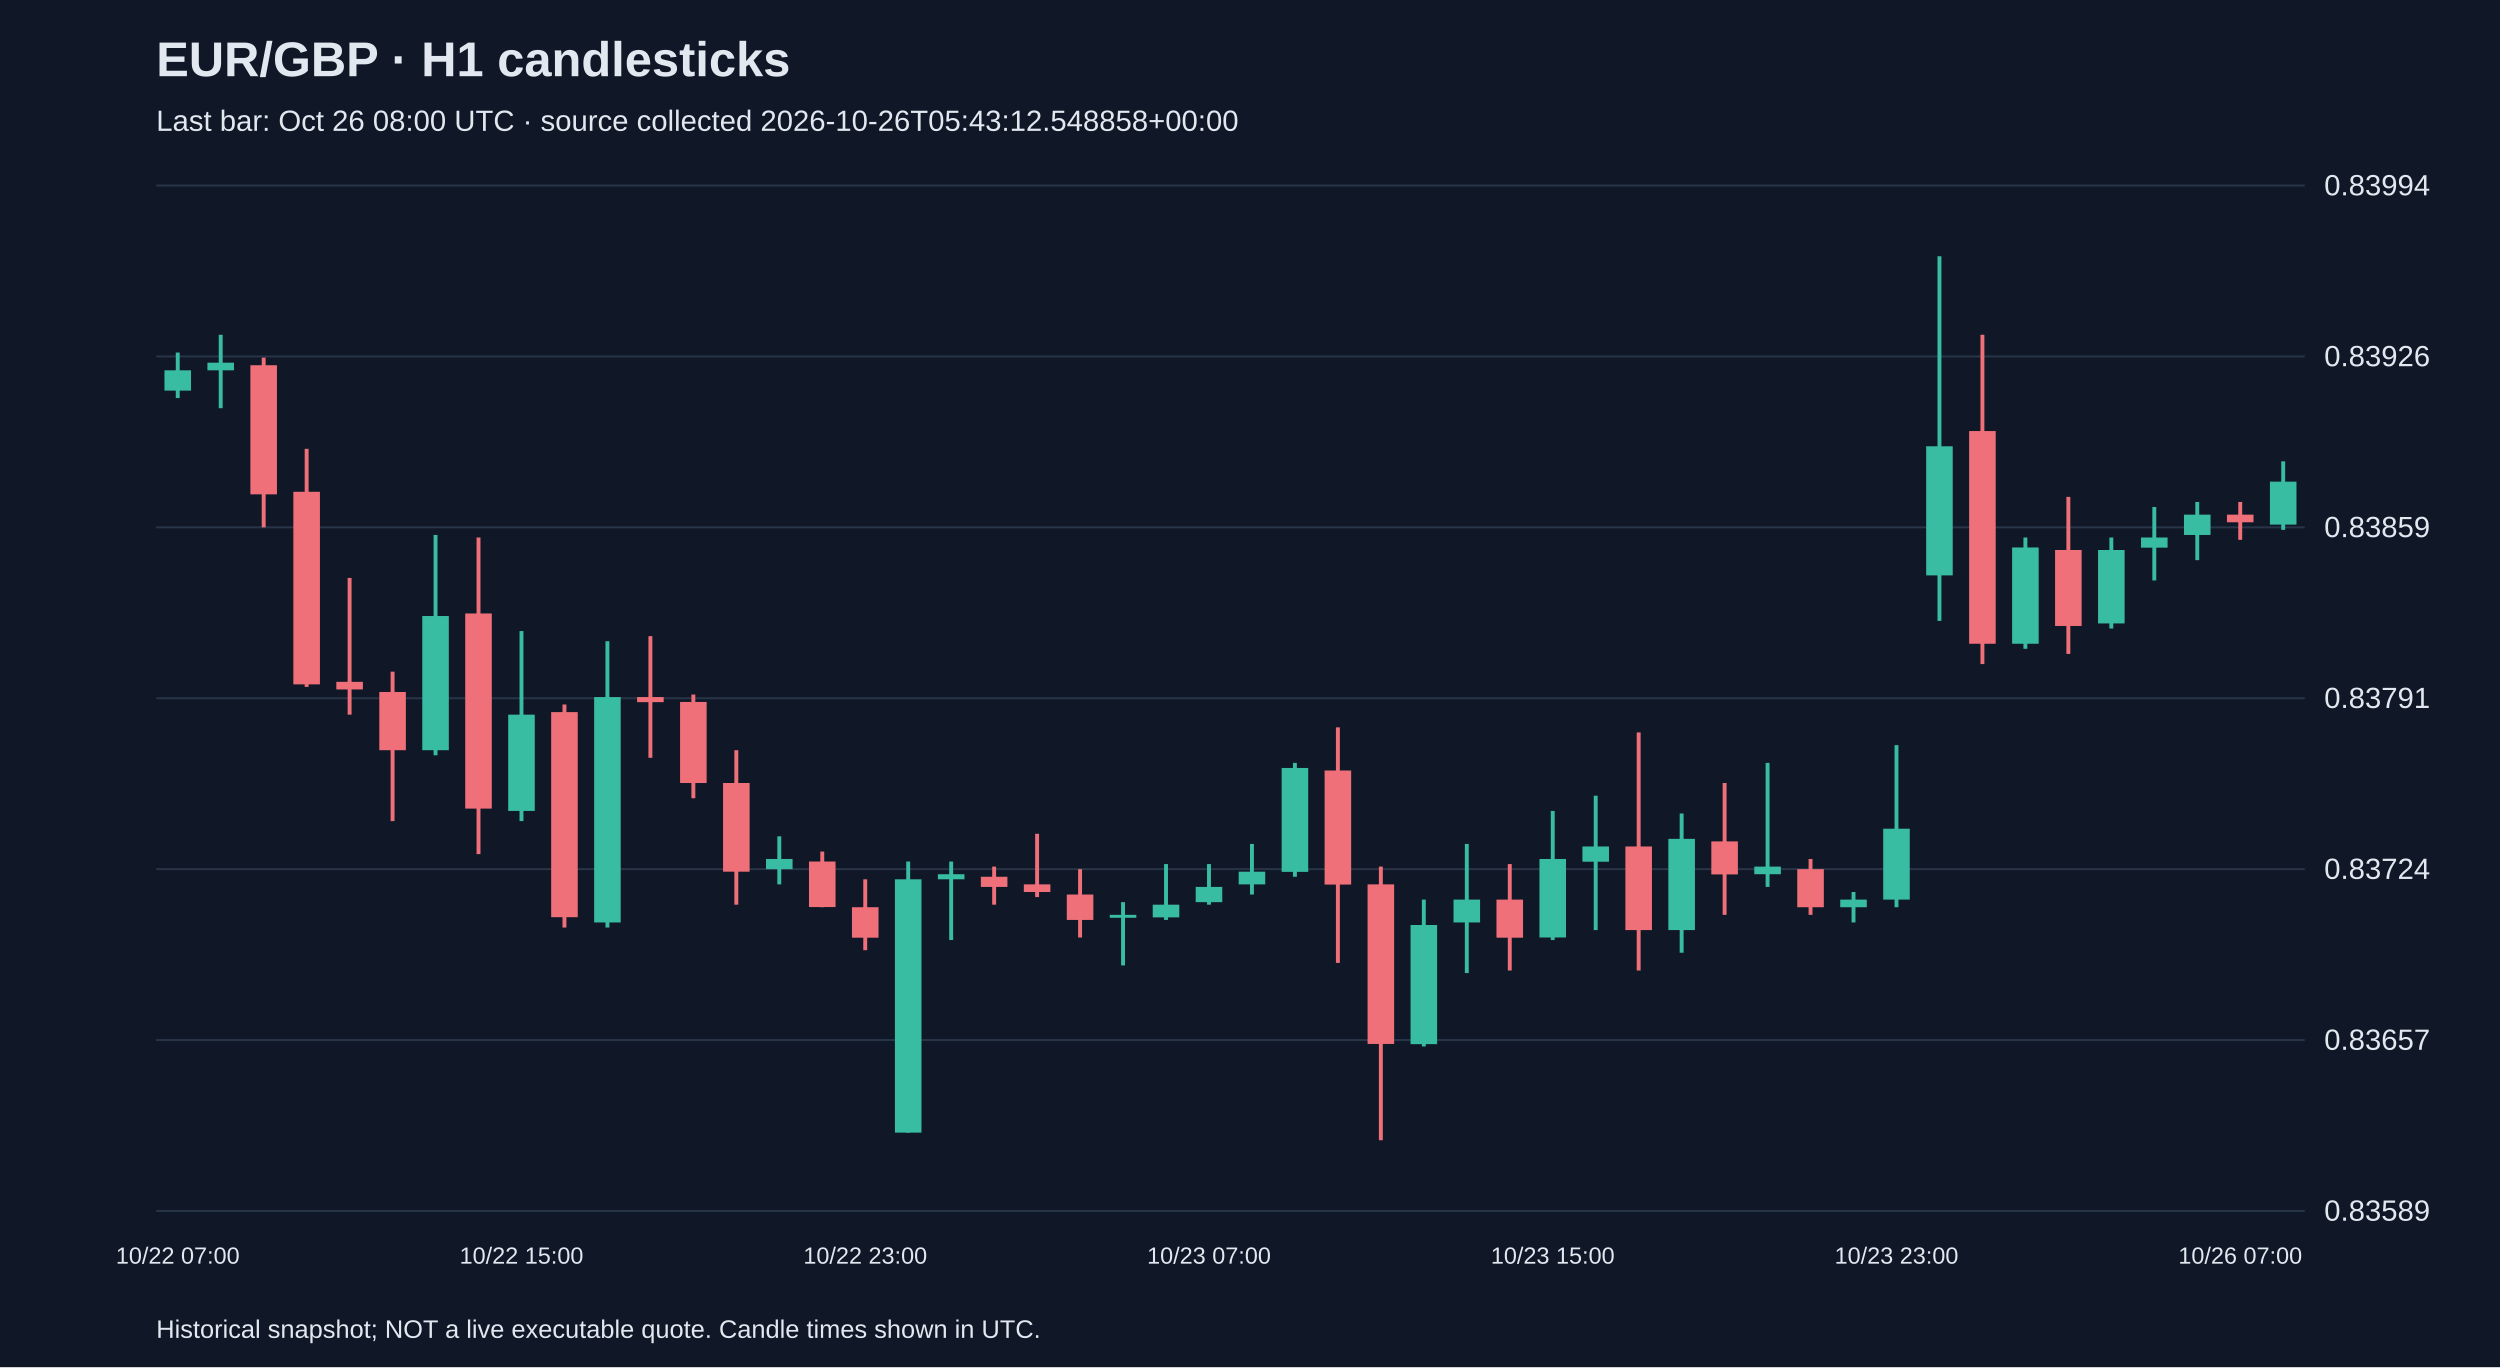
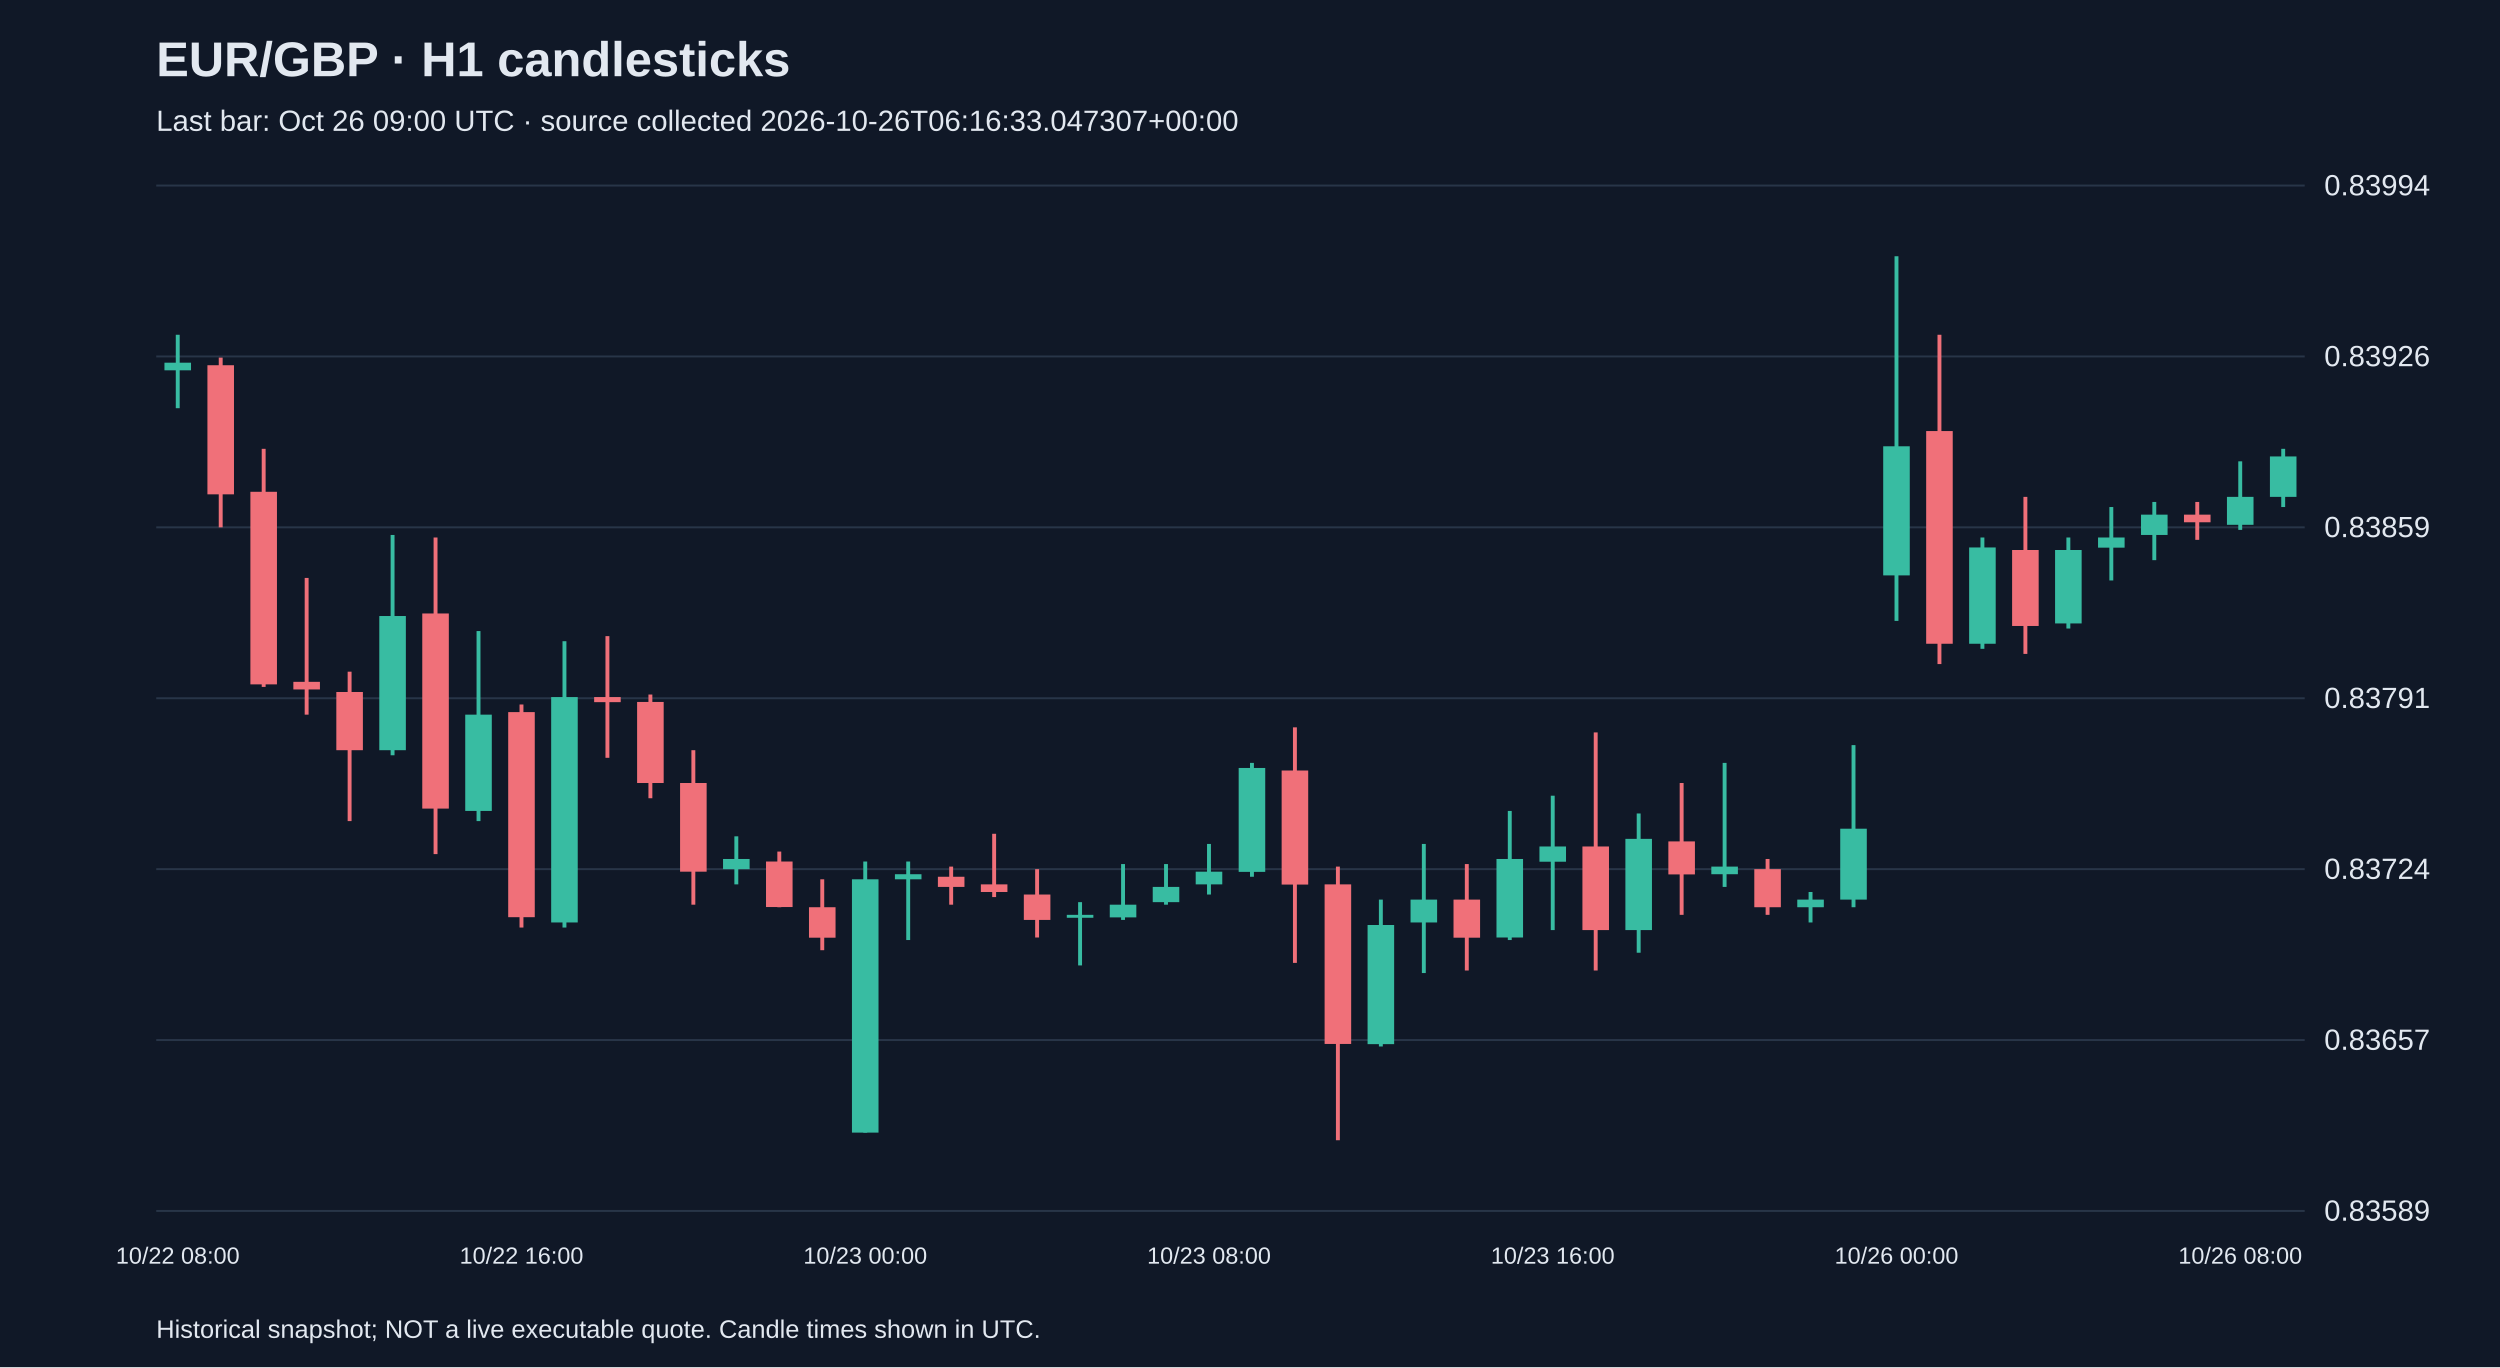
<svg xmlns="http://www.w3.org/2000/svg" viewBox="0 0 1280 700">
  <rect width="100%" height="100%" fill="#101827" />
  <style>text{font-family:Arial,sans-serif;fill:#e2e8f0}</style>
  <text x="80" y="39" font-size="25" font-weight="bold">EUR/GBP · H1 candlesticks</text>
-   <text x="80" y="67" font-size="15" fill="#a6b1c5">Last bar: Oct 26 08:00 UTC · source collected 2026-10-26T05:43:12.548858+00:00</text>
+   <text x="80" y="67" font-size="15" fill="#a6b1c5">Last bar: Oct 26 09:00 UTC · source collected 2026-10-26T06:16:33.047307+00:00</text>
  <line x1="80" y1="620.0" x2="1180" y2="620.0" stroke="#283548" />
  <text x="1190" y="625.0" font-size="15">0.83589</text>
  <line x1="80" y1="532.5" x2="1180" y2="532.5" stroke="#283548" />
  <text x="1190" y="537.5" font-size="15">0.83657</text>
  <line x1="80" y1="445.0" x2="1180" y2="445.0" stroke="#283548" />
  <text x="1190" y="450.0" font-size="15">0.83724</text>
  <line x1="80" y1="357.5" x2="1180" y2="357.5" stroke="#283548" />
  <text x="1190" y="362.5" font-size="15">0.83791</text>
  <line x1="80" y1="270.0" x2="1180" y2="270.0" stroke="#283548" />
  <text x="1190" y="275.0" font-size="15">0.83859</text>
  <line x1="80" y1="182.5" x2="1180" y2="182.5" stroke="#283548" />
  <text x="1190" y="187.5" font-size="15">0.83926</text>
  <line x1="80" y1="95.0" x2="1180" y2="95.0" stroke="#283548" />
  <text x="1190" y="100.0" font-size="15">0.83994</text>
-   <line x1="91.0" y1="180.5" x2="91.0" y2="203.8" stroke="#38bca2" stroke-width="2" />
-   <rect x="84.2" y="189.6" width="13.6" height="10.4" fill="#38bca2" />
-   <text x="91.0" y="647" text-anchor="middle" font-size="12">10/22 07:00</text>
-   <line x1="113.0" y1="171.4" x2="113.0" y2="209.0" stroke="#38bca2" stroke-width="2" />
-   <rect x="106.2" y="185.7" width="13.6" height="3.9" fill="#38bca2" />
-   <line x1="135.0" y1="183.1" x2="135.0" y2="270.0" stroke="#f07079" stroke-width="2" />
-   <rect x="128.2" y="187.0" width="13.6" height="66.1" fill="#f07079" />
-   <line x1="157.0" y1="229.8" x2="157.0" y2="351.7" stroke="#f07079" stroke-width="2" />
-   <rect x="150.2" y="251.8" width="13.6" height="98.6" fill="#f07079" />
-   <line x1="179.0" y1="295.9" x2="179.0" y2="365.9" stroke="#f07079" stroke-width="2" />
-   <rect x="172.2" y="349.1" width="13.6" height="3.9" fill="#f07079" />
-   <line x1="201.0" y1="343.9" x2="201.0" y2="420.4" stroke="#f07079" stroke-width="2" />
-   <rect x="194.2" y="354.3" width="13.6" height="29.8" fill="#f07079" />
-   <line x1="223.0" y1="273.9" x2="223.0" y2="386.7" stroke="#38bca2" stroke-width="2" />
-   <rect x="216.2" y="315.4" width="13.6" height="68.7" fill="#38bca2" />
-   <line x1="245.0" y1="275.2" x2="245.0" y2="437.3" stroke="#f07079" stroke-width="2" />
-   <rect x="238.2" y="314.1" width="13.6" height="99.9" fill="#f07079" />
-   <line x1="267.0" y1="323.1" x2="267.0" y2="420.4" stroke="#38bca2" stroke-width="2" />
-   <rect x="260.2" y="365.9" width="13.6" height="49.3" fill="#38bca2" />
-   <text x="267.0" y="647" text-anchor="middle" font-size="12">10/22 15:00</text>
-   <line x1="289.0" y1="360.7" x2="289.0" y2="474.9" stroke="#f07079" stroke-width="2" />
-   <rect x="282.2" y="364.6" width="13.6" height="105.0" fill="#f07079" />
-   <line x1="311.0" y1="328.3" x2="311.0" y2="474.9" stroke="#38bca2" stroke-width="2" />
-   <rect x="304.2" y="356.9" width="13.6" height="115.4" fill="#38bca2" />
-   <line x1="333.0" y1="325.7" x2="333.0" y2="388.0" stroke="#f07079" stroke-width="2" />
-   <rect x="326.2" y="356.9" width="13.6" height="2.6" fill="#f07079" />
-   <line x1="355.0" y1="355.6" x2="355.0" y2="408.7" stroke="#f07079" stroke-width="2" />
-   <rect x="348.2" y="359.4" width="13.6" height="41.5" fill="#f07079" />
-   <line x1="377.0" y1="384.1" x2="377.0" y2="463.2" stroke="#f07079" stroke-width="2" />
-   <rect x="370.2" y="400.9" width="13.6" height="45.4" fill="#f07079" />
-   <line x1="399.0" y1="428.2" x2="399.0" y2="452.8" stroke="#38bca2" stroke-width="2" />
-   <rect x="392.2" y="439.8" width="13.6" height="5.2" fill="#38bca2" />
-   <line x1="421.0" y1="436.0" x2="421.0" y2="464.5" stroke="#f07079" stroke-width="2" />
-   <rect x="414.2" y="441.1" width="13.6" height="23.3" fill="#f07079" />
-   <line x1="443.0" y1="450.2" x2="443.0" y2="486.5" stroke="#f07079" stroke-width="2" />
-   <rect x="436.2" y="464.5" width="13.6" height="15.6" fill="#f07079" />
-   <text x="443.0" y="647" text-anchor="middle" font-size="12">10/22 23:00</text>
-   <line x1="465.0" y1="441.1" x2="465.0" y2="579.9" stroke="#38bca2" stroke-width="2" />
-   <rect x="458.2" y="450.2" width="13.6" height="129.7" fill="#38bca2" />
-   <line x1="487.0" y1="441.1" x2="487.0" y2="481.3" stroke="#38bca2" stroke-width="2" />
-   <rect x="480.2" y="447.6" width="13.6" height="2.6" fill="#38bca2" />
-   <line x1="509.0" y1="443.7" x2="509.0" y2="463.2" stroke="#f07079" stroke-width="2" />
-   <rect x="502.2" y="448.9" width="13.6" height="5.2" fill="#f07079" />
-   <line x1="531.0" y1="426.9" x2="531.0" y2="459.3" stroke="#f07079" stroke-width="2" />
-   <rect x="524.2" y="452.8" width="13.6" height="3.9" fill="#f07079" />
-   <line x1="553.0" y1="445.0" x2="553.0" y2="480.0" stroke="#f07079" stroke-width="2" />
-   <rect x="546.2" y="458.0" width="13.6" height="13.0" fill="#f07079" />
-   <line x1="575.0" y1="461.9" x2="575.0" y2="494.3" stroke="#38bca2" stroke-width="2" />
-   <rect x="568.2" y="468.4" width="13.6" height="1.5" fill="#38bca2" />
-   <line x1="597.0" y1="442.4" x2="597.0" y2="471.0" stroke="#38bca2" stroke-width="2" />
-   <rect x="590.2" y="463.2" width="13.6" height="6.5" fill="#38bca2" />
-   <line x1="619.0" y1="442.4" x2="619.0" y2="463.2" stroke="#38bca2" stroke-width="2" />
-   <rect x="612.2" y="454.1" width="13.6" height="7.8" fill="#38bca2" />
-   <text x="619.0" y="647" text-anchor="middle" font-size="12">10/23 07:00</text>
-   <line x1="641.0" y1="432.1" x2="641.0" y2="458.0" stroke="#38bca2" stroke-width="2" />
-   <rect x="634.2" y="446.3" width="13.6" height="6.5" fill="#38bca2" />
-   <line x1="663.0" y1="390.6" x2="663.0" y2="448.9" stroke="#38bca2" stroke-width="2" />
-   <rect x="656.2" y="393.2" width="13.6" height="53.2" fill="#38bca2" />
-   <line x1="685.0" y1="372.4" x2="685.0" y2="493.0" stroke="#f07079" stroke-width="2" />
-   <rect x="678.2" y="394.5" width="13.6" height="58.4" fill="#f07079" />
-   <line x1="707.0" y1="443.7" x2="707.0" y2="583.8" stroke="#f07079" stroke-width="2" />
-   <rect x="700.2" y="452.8" width="13.6" height="81.7" fill="#f07079" />
-   <line x1="729.0" y1="460.6" x2="729.0" y2="535.8" stroke="#38bca2" stroke-width="2" />
-   <rect x="722.2" y="473.6" width="13.6" height="61.0" fill="#38bca2" />
-   <line x1="751.0" y1="432.1" x2="751.0" y2="498.2" stroke="#38bca2" stroke-width="2" />
-   <rect x="744.2" y="460.6" width="13.6" height="11.7" fill="#38bca2" />
-   <line x1="773.0" y1="442.4" x2="773.0" y2="496.9" stroke="#f07079" stroke-width="2" />
-   <rect x="766.2" y="460.6" width="13.6" height="19.5" fill="#f07079" />
-   <line x1="795.0" y1="415.2" x2="795.0" y2="481.3" stroke="#38bca2" stroke-width="2" />
-   <rect x="788.2" y="439.8" width="13.6" height="40.2" fill="#38bca2" />
-   <text x="795.0" y="647" text-anchor="middle" font-size="12">10/23 15:00</text>
-   <line x1="817.0" y1="407.4" x2="817.0" y2="476.2" stroke="#38bca2" stroke-width="2" />
-   <rect x="810.2" y="433.4" width="13.6" height="7.8" fill="#38bca2" />
-   <line x1="839.0" y1="375.0" x2="839.0" y2="496.9" stroke="#f07079" stroke-width="2" />
-   <rect x="832.2" y="433.4" width="13.6" height="42.8" fill="#f07079" />
-   <line x1="861.0" y1="416.5" x2="861.0" y2="487.8" stroke="#38bca2" stroke-width="2" />
-   <rect x="854.2" y="429.5" width="13.6" height="46.7" fill="#38bca2" />
-   <line x1="883.0" y1="400.9" x2="883.0" y2="468.4" stroke="#f07079" stroke-width="2" />
-   <rect x="876.2" y="430.8" width="13.6" height="16.9" fill="#f07079" />
-   <line x1="905.0" y1="390.6" x2="905.0" y2="454.1" stroke="#38bca2" stroke-width="2" />
-   <rect x="898.2" y="443.7" width="13.6" height="3.9" fill="#38bca2" />
-   <line x1="927.0" y1="439.8" x2="927.0" y2="468.4" stroke="#f07079" stroke-width="2" />
-   <rect x="920.2" y="445.0" width="13.6" height="19.5" fill="#f07079" />
-   <line x1="949.0" y1="456.7" x2="949.0" y2="472.3" stroke="#38bca2" stroke-width="2" />
-   <rect x="942.2" y="460.6" width="13.6" height="3.9" fill="#38bca2" />
-   <line x1="971.0" y1="381.5" x2="971.0" y2="464.5" stroke="#38bca2" stroke-width="2" />
-   <rect x="964.2" y="424.3" width="13.6" height="36.3" fill="#38bca2" />
-   <text x="971.0" y="647" text-anchor="middle" font-size="12">10/23 23:00</text>
-   <line x1="993.0" y1="131.2" x2="993.0" y2="317.9" stroke="#38bca2" stroke-width="2" />
-   <rect x="986.2" y="228.5" width="13.6" height="66.1" fill="#38bca2" />
-   <line x1="1015.0" y1="171.4" x2="1015.0" y2="340.0" stroke="#f07079" stroke-width="2" />
-   <rect x="1008.2" y="220.7" width="13.6" height="108.9" fill="#f07079" />
-   <line x1="1037.0" y1="275.2" x2="1037.0" y2="332.2" stroke="#38bca2" stroke-width="2" />
-   <rect x="1030.2" y="280.3" width="13.6" height="49.3" fill="#38bca2" />
-   <line x1="1059.0" y1="254.4" x2="1059.0" y2="334.8" stroke="#f07079" stroke-width="2" />
-   <rect x="1052.2" y="281.6" width="13.6" height="38.9" fill="#f07079" />
-   <line x1="1081.0" y1="275.2" x2="1081.0" y2="321.8" stroke="#38bca2" stroke-width="2" />
-   <rect x="1074.2" y="281.6" width="13.6" height="37.6" fill="#38bca2" />
-   <line x1="1103.0" y1="259.6" x2="1103.0" y2="297.2" stroke="#38bca2" stroke-width="2" />
-   <rect x="1096.2" y="275.2" width="13.6" height="5.2" fill="#38bca2" />
-   <line x1="1125.0" y1="257.0" x2="1125.0" y2="286.8" stroke="#38bca2" stroke-width="2" />
-   <rect x="1118.2" y="263.5" width="13.6" height="10.4" fill="#38bca2" />
-   <line x1="1147.0" y1="257.0" x2="1147.0" y2="276.4" stroke="#f07079" stroke-width="2" />
-   <rect x="1140.2" y="263.5" width="13.6" height="3.9" fill="#f07079" />
-   <text x="1147.0" y="647" text-anchor="middle" font-size="12">10/26 07:00</text>
-   <line x1="1169.0" y1="236.2" x2="1169.0" y2="271.3" stroke="#38bca2" stroke-width="2" />
-   <rect x="1162.2" y="246.6" width="13.6" height="22.0" fill="#38bca2" />
+   <line x1="91.0" y1="171.4" x2="91.0" y2="209.0" stroke="#38bca2" stroke-width="2" />
+   <rect x="84.2" y="185.7" width="13.6" height="3.9" fill="#38bca2" />
+   <text x="91.0" y="647" text-anchor="middle" font-size="12">10/22 08:00</text>
+   <line x1="113.0" y1="183.1" x2="113.0" y2="270.0" stroke="#f07079" stroke-width="2" />
+   <rect x="106.2" y="187.0" width="13.6" height="66.1" fill="#f07079" />
+   <line x1="135.0" y1="229.8" x2="135.0" y2="351.7" stroke="#f07079" stroke-width="2" />
+   <rect x="128.2" y="251.8" width="13.6" height="98.6" fill="#f07079" />
+   <line x1="157.0" y1="295.9" x2="157.0" y2="365.9" stroke="#f07079" stroke-width="2" />
+   <rect x="150.2" y="349.1" width="13.6" height="3.9" fill="#f07079" />
+   <line x1="179.0" y1="343.9" x2="179.0" y2="420.4" stroke="#f07079" stroke-width="2" />
+   <rect x="172.2" y="354.3" width="13.6" height="29.8" fill="#f07079" />
+   <line x1="201.0" y1="273.9" x2="201.0" y2="386.7" stroke="#38bca2" stroke-width="2" />
+   <rect x="194.2" y="315.4" width="13.6" height="68.7" fill="#38bca2" />
+   <line x1="223.0" y1="275.2" x2="223.0" y2="437.3" stroke="#f07079" stroke-width="2" />
+   <rect x="216.2" y="314.1" width="13.6" height="99.9" fill="#f07079" />
+   <line x1="245.0" y1="323.1" x2="245.0" y2="420.4" stroke="#38bca2" stroke-width="2" />
+   <rect x="238.2" y="365.9" width="13.6" height="49.3" fill="#38bca2" />
+   <line x1="267.0" y1="360.7" x2="267.0" y2="474.9" stroke="#f07079" stroke-width="2" />
+   <rect x="260.2" y="364.6" width="13.6" height="105.0" fill="#f07079" />
+   <text x="267.0" y="647" text-anchor="middle" font-size="12">10/22 16:00</text>
+   <line x1="289.0" y1="328.3" x2="289.0" y2="474.9" stroke="#38bca2" stroke-width="2" />
+   <rect x="282.2" y="356.9" width="13.6" height="115.4" fill="#38bca2" />
+   <line x1="311.0" y1="325.7" x2="311.0" y2="388.0" stroke="#f07079" stroke-width="2" />
+   <rect x="304.2" y="356.9" width="13.6" height="2.6" fill="#f07079" />
+   <line x1="333.0" y1="355.6" x2="333.0" y2="408.7" stroke="#f07079" stroke-width="2" />
+   <rect x="326.2" y="359.4" width="13.6" height="41.5" fill="#f07079" />
+   <line x1="355.0" y1="384.1" x2="355.0" y2="463.2" stroke="#f07079" stroke-width="2" />
+   <rect x="348.2" y="400.9" width="13.6" height="45.4" fill="#f07079" />
+   <line x1="377.0" y1="428.2" x2="377.0" y2="452.8" stroke="#38bca2" stroke-width="2" />
+   <rect x="370.2" y="439.8" width="13.6" height="5.2" fill="#38bca2" />
+   <line x1="399.0" y1="436.0" x2="399.0" y2="464.5" stroke="#f07079" stroke-width="2" />
+   <rect x="392.2" y="441.1" width="13.6" height="23.3" fill="#f07079" />
+   <line x1="421.0" y1="450.2" x2="421.0" y2="486.5" stroke="#f07079" stroke-width="2" />
+   <rect x="414.2" y="464.5" width="13.6" height="15.6" fill="#f07079" />
+   <line x1="443.0" y1="441.1" x2="443.0" y2="579.9" stroke="#38bca2" stroke-width="2" />
+   <rect x="436.2" y="450.2" width="13.6" height="129.7" fill="#38bca2" />
+   <text x="443.0" y="647" text-anchor="middle" font-size="12">10/23 00:00</text>
+   <line x1="465.0" y1="441.1" x2="465.0" y2="481.3" stroke="#38bca2" stroke-width="2" />
+   <rect x="458.2" y="447.6" width="13.6" height="2.6" fill="#38bca2" />
+   <line x1="487.0" y1="443.7" x2="487.0" y2="463.2" stroke="#f07079" stroke-width="2" />
+   <rect x="480.2" y="448.9" width="13.6" height="5.2" fill="#f07079" />
+   <line x1="509.0" y1="426.9" x2="509.0" y2="459.3" stroke="#f07079" stroke-width="2" />
+   <rect x="502.2" y="452.8" width="13.6" height="3.9" fill="#f07079" />
+   <line x1="531.0" y1="445.0" x2="531.0" y2="480.0" stroke="#f07079" stroke-width="2" />
+   <rect x="524.2" y="458.0" width="13.6" height="13.0" fill="#f07079" />
+   <line x1="553.0" y1="461.9" x2="553.0" y2="494.3" stroke="#38bca2" stroke-width="2" />
+   <rect x="546.2" y="468.4" width="13.6" height="1.5" fill="#38bca2" />
+   <line x1="575.0" y1="442.4" x2="575.0" y2="471.0" stroke="#38bca2" stroke-width="2" />
+   <rect x="568.2" y="463.2" width="13.6" height="6.5" fill="#38bca2" />
+   <line x1="597.0" y1="442.4" x2="597.0" y2="463.2" stroke="#38bca2" stroke-width="2" />
+   <rect x="590.2" y="454.1" width="13.6" height="7.8" fill="#38bca2" />
+   <line x1="619.0" y1="432.1" x2="619.0" y2="458.0" stroke="#38bca2" stroke-width="2" />
+   <rect x="612.2" y="446.3" width="13.6" height="6.5" fill="#38bca2" />
+   <text x="619.0" y="647" text-anchor="middle" font-size="12">10/23 08:00</text>
+   <line x1="641.0" y1="390.6" x2="641.0" y2="448.9" stroke="#38bca2" stroke-width="2" />
+   <rect x="634.2" y="393.2" width="13.6" height="53.2" fill="#38bca2" />
+   <line x1="663.0" y1="372.4" x2="663.0" y2="493.0" stroke="#f07079" stroke-width="2" />
+   <rect x="656.2" y="394.5" width="13.6" height="58.4" fill="#f07079" />
+   <line x1="685.0" y1="443.7" x2="685.0" y2="583.8" stroke="#f07079" stroke-width="2" />
+   <rect x="678.2" y="452.8" width="13.6" height="81.7" fill="#f07079" />
+   <line x1="707.0" y1="460.6" x2="707.0" y2="535.8" stroke="#38bca2" stroke-width="2" />
+   <rect x="700.2" y="473.6" width="13.6" height="61.0" fill="#38bca2" />
+   <line x1="729.0" y1="432.1" x2="729.0" y2="498.2" stroke="#38bca2" stroke-width="2" />
+   <rect x="722.2" y="460.6" width="13.6" height="11.7" fill="#38bca2" />
+   <line x1="751.0" y1="442.4" x2="751.0" y2="496.9" stroke="#f07079" stroke-width="2" />
+   <rect x="744.2" y="460.6" width="13.6" height="19.5" fill="#f07079" />
+   <line x1="773.0" y1="415.2" x2="773.0" y2="481.3" stroke="#38bca2" stroke-width="2" />
+   <rect x="766.2" y="439.8" width="13.6" height="40.2" fill="#38bca2" />
+   <line x1="795.0" y1="407.4" x2="795.0" y2="476.2" stroke="#38bca2" stroke-width="2" />
+   <rect x="788.2" y="433.4" width="13.6" height="7.8" fill="#38bca2" />
+   <text x="795.0" y="647" text-anchor="middle" font-size="12">10/23 16:00</text>
+   <line x1="817.0" y1="375.0" x2="817.0" y2="496.9" stroke="#f07079" stroke-width="2" />
+   <rect x="810.2" y="433.4" width="13.6" height="42.8" fill="#f07079" />
+   <line x1="839.0" y1="416.5" x2="839.0" y2="487.8" stroke="#38bca2" stroke-width="2" />
+   <rect x="832.2" y="429.5" width="13.6" height="46.7" fill="#38bca2" />
+   <line x1="861.0" y1="400.9" x2="861.0" y2="468.4" stroke="#f07079" stroke-width="2" />
+   <rect x="854.2" y="430.8" width="13.6" height="16.9" fill="#f07079" />
+   <line x1="883.0" y1="390.6" x2="883.0" y2="454.1" stroke="#38bca2" stroke-width="2" />
+   <rect x="876.2" y="443.7" width="13.6" height="3.9" fill="#38bca2" />
+   <line x1="905.0" y1="439.8" x2="905.0" y2="468.4" stroke="#f07079" stroke-width="2" />
+   <rect x="898.2" y="445.0" width="13.6" height="19.5" fill="#f07079" />
+   <line x1="927.0" y1="456.7" x2="927.0" y2="472.3" stroke="#38bca2" stroke-width="2" />
+   <rect x="920.2" y="460.6" width="13.6" height="3.9" fill="#38bca2" />
+   <line x1="949.0" y1="381.5" x2="949.0" y2="464.5" stroke="#38bca2" stroke-width="2" />
+   <rect x="942.2" y="424.3" width="13.6" height="36.3" fill="#38bca2" />
+   <line x1="971.0" y1="131.2" x2="971.0" y2="317.9" stroke="#38bca2" stroke-width="2" />
+   <rect x="964.2" y="228.5" width="13.6" height="66.1" fill="#38bca2" />
+   <text x="971.0" y="647" text-anchor="middle" font-size="12">10/26 00:00</text>
+   <line x1="993.0" y1="171.4" x2="993.0" y2="340.0" stroke="#f07079" stroke-width="2" />
+   <rect x="986.2" y="220.7" width="13.6" height="108.9" fill="#f07079" />
+   <line x1="1015.0" y1="275.2" x2="1015.0" y2="332.2" stroke="#38bca2" stroke-width="2" />
+   <rect x="1008.2" y="280.3" width="13.6" height="49.3" fill="#38bca2" />
+   <line x1="1037.0" y1="254.4" x2="1037.0" y2="334.8" stroke="#f07079" stroke-width="2" />
+   <rect x="1030.2" y="281.6" width="13.6" height="38.9" fill="#f07079" />
+   <line x1="1059.0" y1="275.2" x2="1059.0" y2="321.8" stroke="#38bca2" stroke-width="2" />
+   <rect x="1052.2" y="281.6" width="13.6" height="37.6" fill="#38bca2" />
+   <line x1="1081.0" y1="259.6" x2="1081.0" y2="297.2" stroke="#38bca2" stroke-width="2" />
+   <rect x="1074.2" y="275.2" width="13.6" height="5.2" fill="#38bca2" />
+   <line x1="1103.0" y1="257.0" x2="1103.0" y2="286.8" stroke="#38bca2" stroke-width="2" />
+   <rect x="1096.2" y="263.5" width="13.6" height="10.4" fill="#38bca2" />
+   <line x1="1125.0" y1="257.0" x2="1125.0" y2="276.4" stroke="#f07079" stroke-width="2" />
+   <rect x="1118.2" y="263.5" width="13.6" height="3.9" fill="#f07079" />
+   <line x1="1147.0" y1="236.2" x2="1147.0" y2="271.3" stroke="#38bca2" stroke-width="2" />
+   <rect x="1140.2" y="254.4" width="13.6" height="14.3" fill="#38bca2" />
+   <text x="1147.0" y="647" text-anchor="middle" font-size="12">10/26 08:00</text>
+   <line x1="1169.0" y1="229.8" x2="1169.0" y2="259.6" stroke="#38bca2" stroke-width="2" />
+   <rect x="1162.2" y="233.7" width="13.6" height="20.7" fill="#38bca2" />
  <text x="80" y="685" font-size="13">Historical snapshot; NOT a live executable quote. Candle times shown in UTC.</text>
</svg>
